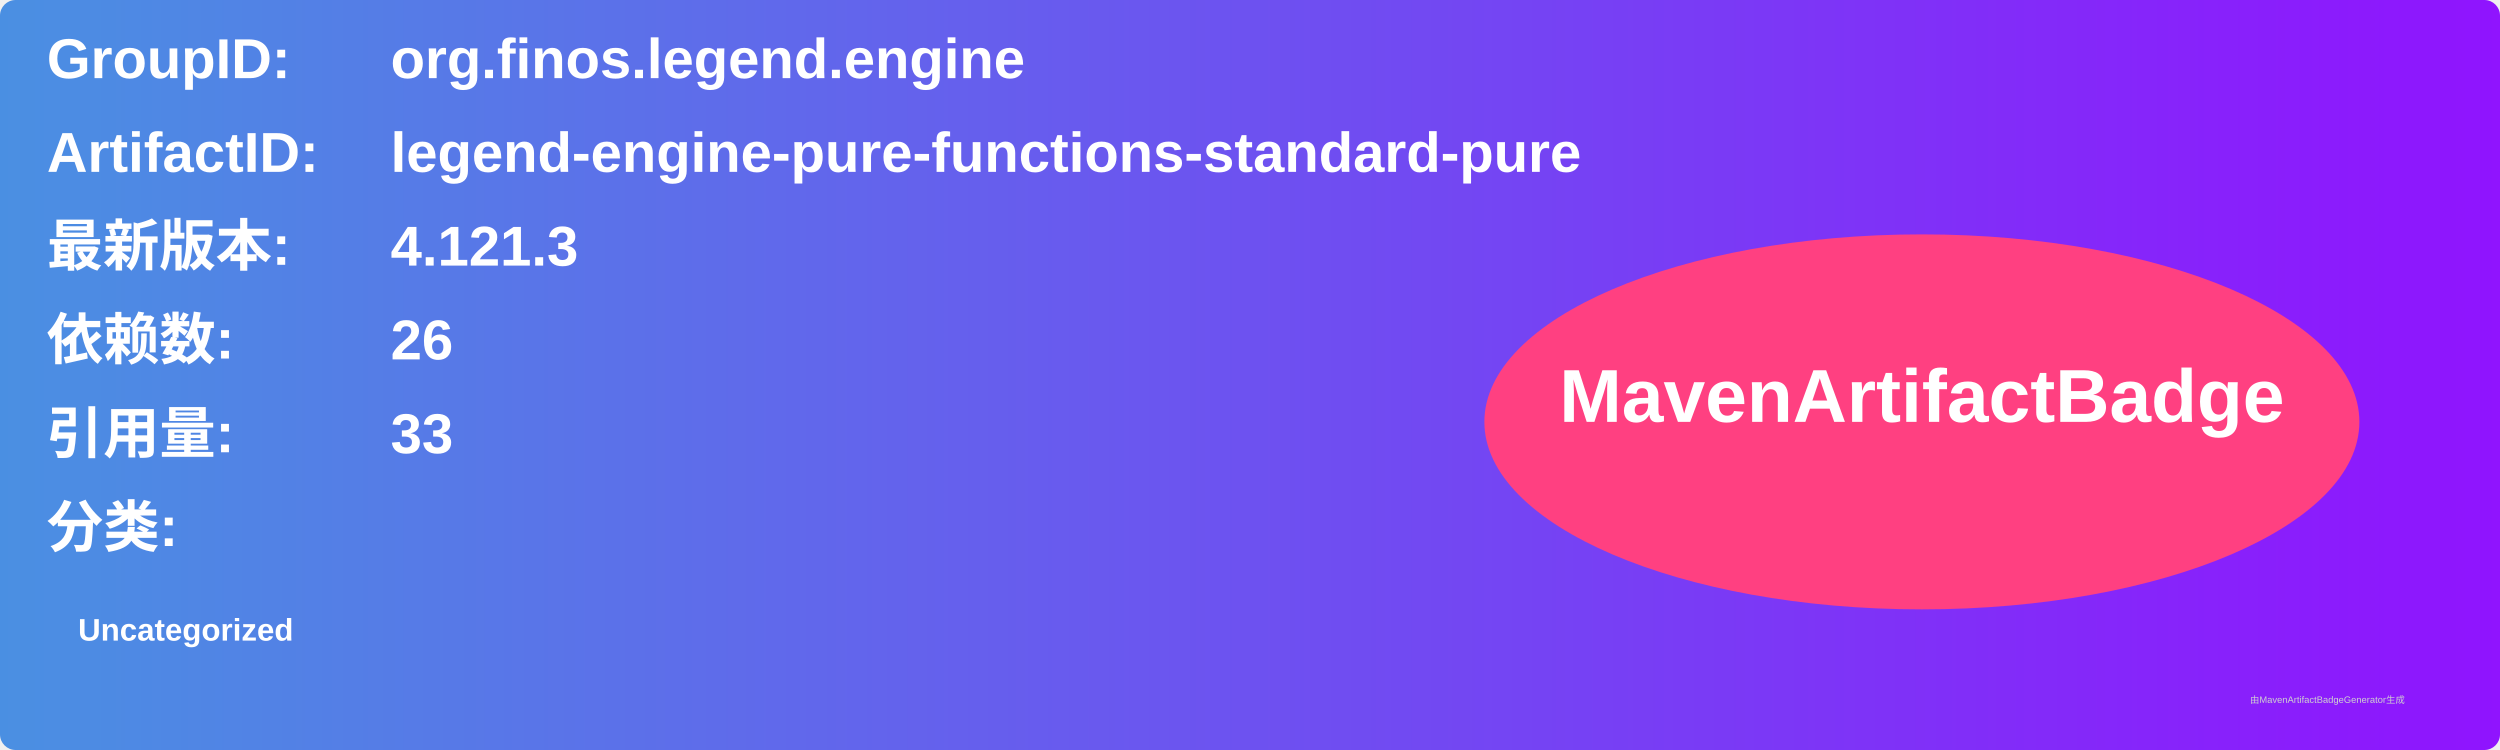
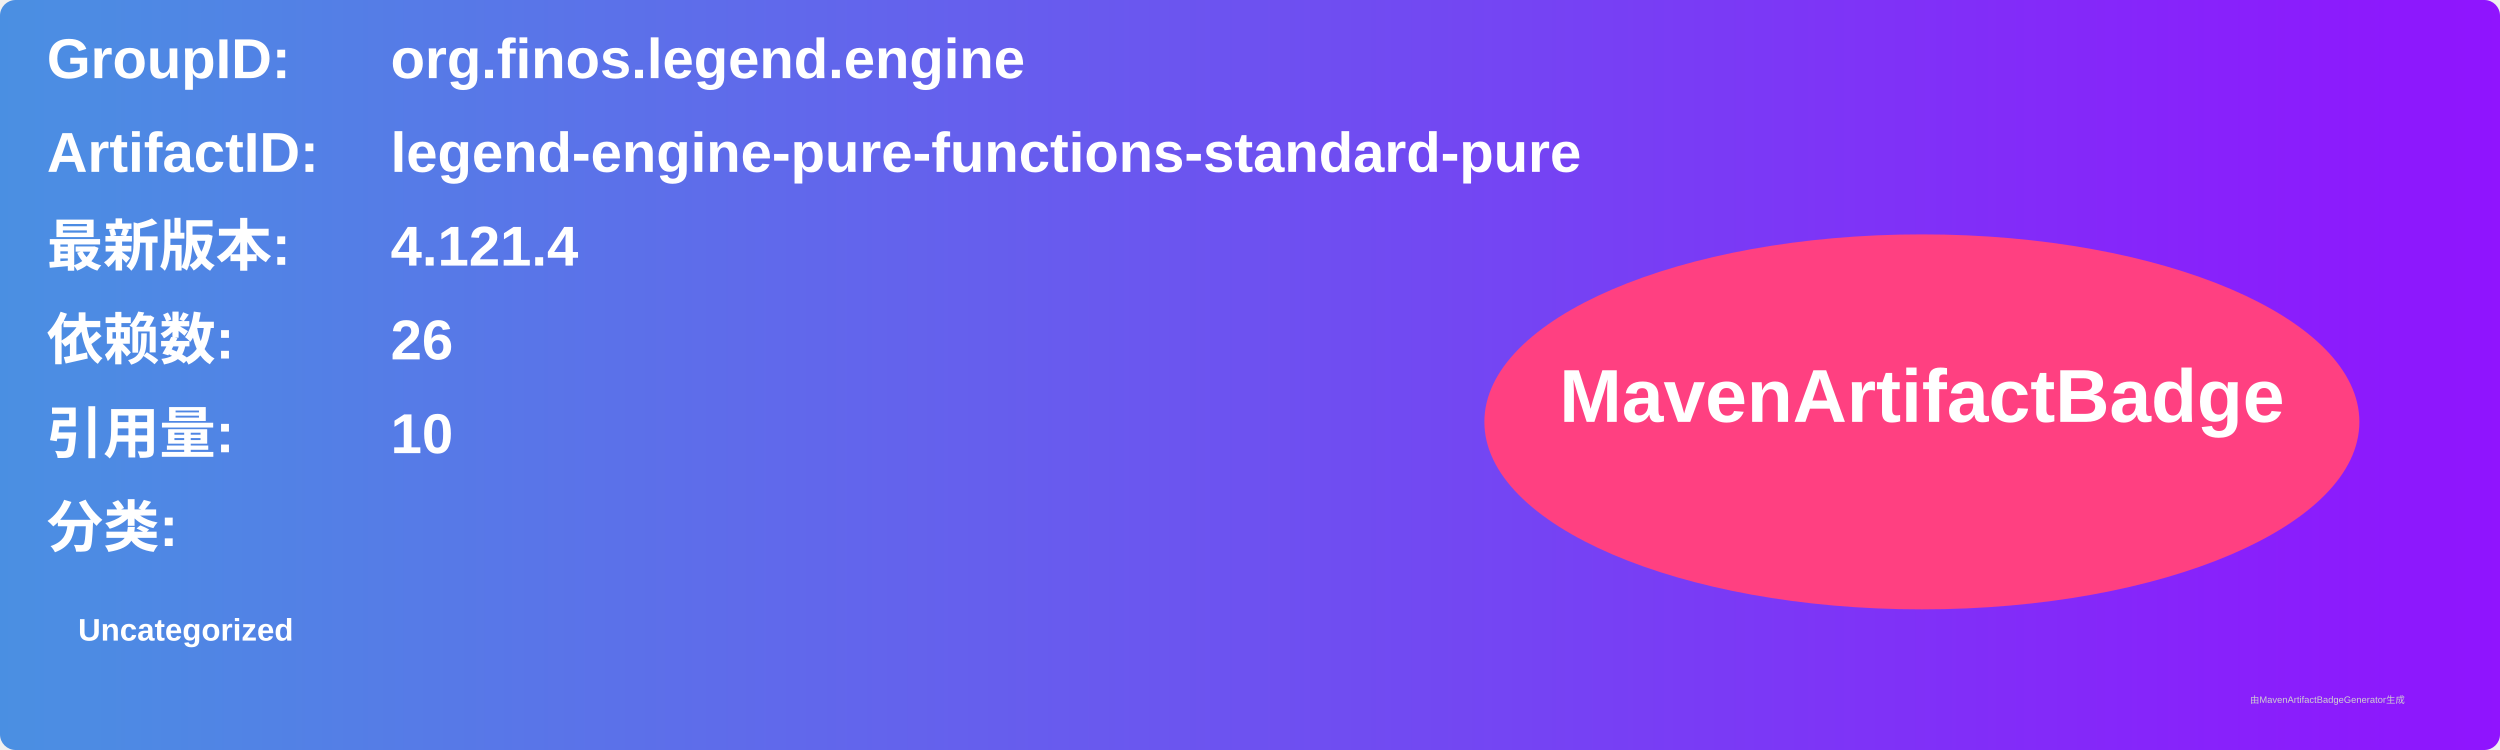
<svg xmlns="http://www.w3.org/2000/svg" width="800" height="240" viewBox="0 0 800 240">
  <linearGradient id="grad" x1="0%" y1="0%" x2="100%" y2="0%">
    <stop offset="0%" stop-color="#4a90e2" />
    <stop offset="100%" stop-color="#9013fe" />
  </linearGradient>
  <rect width="100%" height="100%" rx="5" ry="5" fill="url(#grad)" />
  <g transform="translate(15, 15)">
    <text x="0" y="10" font-family="Arial" font-size="18" fill="white" font-weight="bold" width="260">GroupID:</text>
    <text x="110" y="10" font-family="Arial" font-size="18" fill="white" font-weight="bold" width="460">org.finos.legend.engine</text>
    <text x="0" y="40" font-family="Arial" font-size="18" fill="white" font-weight="bold" width="260">ArtifactID:</text>
    <text x="110" y="40" font-family="Arial" font-size="18" fill="white" font-weight="bold" width="460">legend-engine-pure-functions-standard-pure</text>
    <text x="0" y="70" font-family="Arial" font-size="18" fill="white" font-weight="bold">最新版本:</text>
    <text x="110" y="70" font-family="Arial" font-size="18" fill="white" font-weight="bold">
-       <tspan font-weight="bold">4.121.3</tspan>
+       <tspan font-weight="bold">4.121.4</tspan>
    </text>
    <text x="0" y="100" font-family="Arial" font-size="18" fill="white" font-weight="bold">依赖数: </text>
    <text x="110" y="100" font-family="Arial" font-size="18" fill="white">
      <tspan font-weight="bold">26</tspan>
    </text>
    <text x="0" y="130" font-family="Arial" font-size="18" fill="white" font-weight="bold">引用量: </text>
    <text x="110" y="130" font-family="Arial" font-size="18" fill="white">
-       <tspan font-weight="bold">33</tspan>
+       <tspan font-weight="bold">10</tspan>
    </text>
    <text x="0" y="160" font-family="Arial" font-size="18" fill="white" font-weight="bold">分类:</text>
    <text x="10" y="190" font-family="Arial" font-size="10" fill="white">
      <tspan font-weight="bold">Uncategorized</tspan>
    </text>
    <ellipse cx="600" cy="120" rx="140" ry="60" fill="#ff4081" />
    <text x="600" y="120" text-anchor="middle" font-family="Arial" font-size="24" fill="white" font-weight="bold">MavenArtifactBadge</text>
  </g>
  <text x="720" y="225" font-family="Arial" font-size="3" fill="#d0d0d0">由MavenArtifactBadgeGenerator生成</text>
</svg>
